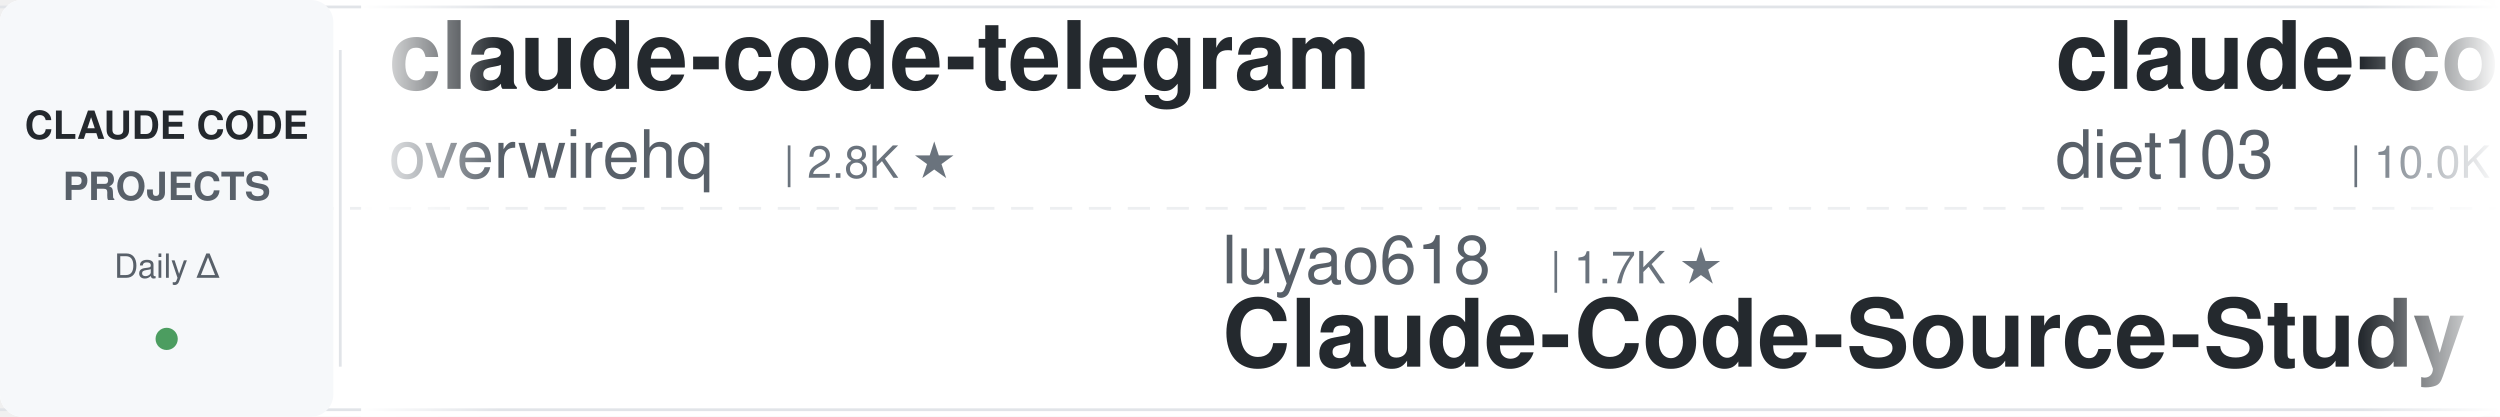
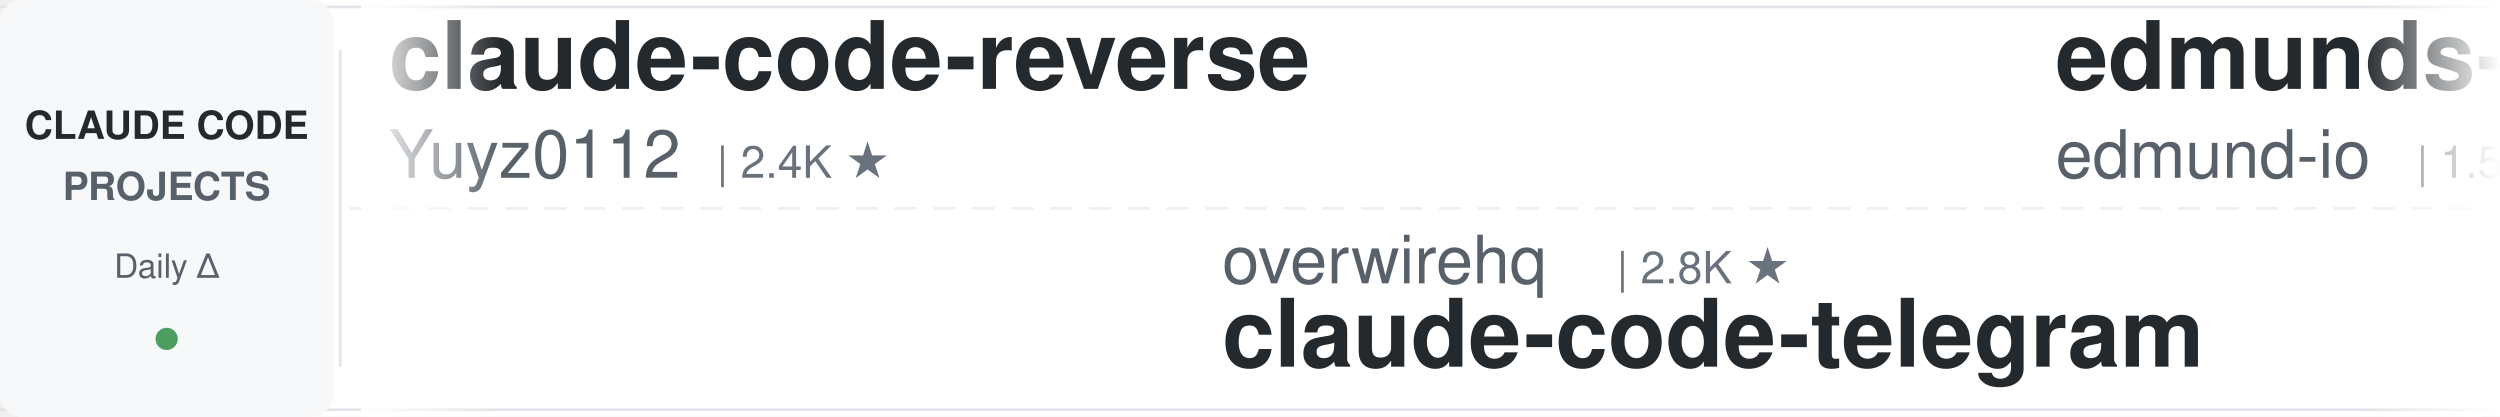
<svg xmlns="http://www.w3.org/2000/svg" width="900" height="150">
  <defs>
    <linearGradient id="leftFade" x1="0%" y1="0%" x2="100%" y2="0%">
      <stop offset="0%" style="stop-color:#ffffff;stop-opacity:1" />
      <stop offset="100%" style="stop-color:#ffffff;stop-opacity:0" />
    </linearGradient>
    <linearGradient id="rightFade" x1="0%" y1="0%" x2="100%" y2="0%">
      <stop offset="0%" style="stop-color:#ffffff;stop-opacity:0" />
      <stop offset="100%" style="stop-color:#ffffff;stop-opacity:1" />
    </linearGradient>
  </defs>
  <rect width="900" height="150" fill="#ffffff" rx="8" />
  <rect x="0" y="2" width="900" height="1" fill="#e1e4e8" />
  <rect x="0" y="147" width="900" height="1" fill="#e1e4e8" />
  <line x1="0" y1="75" x2="900" y2="75" stroke="#e1e4e8" stroke-width="1" stroke-dasharray="8 6" opacity="0.6" />
  <rect x="0" y="0" width="120" height="150" fill="#f6f8fa" rx="8" />
  <text x="60" y="50" font-family="-apple-system, BlinkMacSystemFont, 'Segoe UI', Helvetica, Arial, sans-serif" font-size="14" font-weight="600" fill="#24292e" text-anchor="middle">CLAUDE CODE</text>
  <text x="60" y="72" font-family="-apple-system, BlinkMacSystemFont, 'Segoe UI', Helvetica, Arial, sans-serif" font-size="14" font-weight="600" fill="#586069" text-anchor="middle">PROJECTS</text>
  <text x="60" y="100" font-family="-apple-system, BlinkMacSystemFont, 'Segoe UI', Helvetica, Arial, sans-serif" font-size="12" font-weight="500" fill="#586069" text-anchor="middle">Daily Δ</text>
  <circle cx="60" cy="122" r="4" fill="#22863a" opacity="0.8" />
  <rect x="122" y="18" width="1" height="114" fill="#e1e4e8" />
  <clipPath id="tickerClip">
    <rect x="130" y="0" width="770" height="150" />
  </clipPath>
  <g clip-path="url(#tickerClip)">
    <g id="tickerItems">
      <animateTransform attributeName="transform" attributeType="XML" type="translate" from="0 0" to="-3000 0" dur="54s" repeatCount="indefinite" />
      <g transform="translate(0, 0)">
-         <text x="140" y="32" font-family="-apple-system, BlinkMacSystemFont, 'Segoe UI', Helvetica, Arial, sans-serif" font-size="34" font-weight="600" fill="#24292e">claude-code-telegram</text>
-         <text x="140" y="64" font-family="-apple-system, BlinkMacSystemFont, 'Segoe UI', Helvetica, Arial, sans-serif" font-size="24" font-weight="400" fill="#586069">overwirehq</text>
-         <text x="282" y="64" font-family="-apple-system, BlinkMacSystemFont, 'Segoe UI', Helvetica, Arial, sans-serif" font-size="16" font-weight="500" fill="#6a737d">| 2.8K ★</text>
+         <text x="140" y="32" font-family="-apple-system, BlinkMacSystemFont, 'Segoe UI', Helvetica, Arial, sans-serif" font-size="34" font-weight="600" fill="#24292e">claude-code-reverse</text>
+         <text x="140" y="64" font-family="-apple-system, BlinkMacSystemFont, 'Segoe UI', Helvetica, Arial, sans-serif" font-size="24" font-weight="400" fill="#586069">Yuyz0112</text>
+         <text x="258" y="64" font-family="-apple-system, BlinkMacSystemFont, 'Segoe UI', Helvetica, Arial, sans-serif" font-size="16" font-weight="500" fill="#6a737d">| 2.4K ★</text>
      </g>
      <g transform="translate(300, 0)">
-         <text x="140" y="102" font-family="-apple-system, BlinkMacSystemFont, 'Segoe UI', Helvetica, Arial, sans-serif" font-size="24" font-weight="400" fill="#586069">luyao618</text>
-         <text x="258" y="102" font-family="-apple-system, BlinkMacSystemFont, 'Segoe UI', Helvetica, Arial, sans-serif" font-size="16" font-weight="500" fill="#6a737d">| 1.7K ★</text>
-         <text x="140" y="132" font-family="-apple-system, BlinkMacSystemFont, 'Segoe UI', Helvetica, Arial, sans-serif" font-size="34" font-weight="600" fill="#24292e">Claude-Code-Source-Study</text>
+         <text x="140" y="102" font-family="-apple-system, BlinkMacSystemFont, 'Segoe UI', Helvetica, Arial, sans-serif" font-size="24" font-weight="400" fill="#586069">overwirehq</text>
+         <text x="282" y="102" font-family="-apple-system, BlinkMacSystemFont, 'Segoe UI', Helvetica, Arial, sans-serif" font-size="16" font-weight="500" fill="#6a737d">| 2.8K ★</text>
+         <text x="140" y="132" font-family="-apple-system, BlinkMacSystemFont, 'Segoe UI', Helvetica, Arial, sans-serif" font-size="34" font-weight="600" fill="#24292e">claude-code-telegram</text>
      </g>
      <g transform="translate(600, 0)">
-         <text x="140" y="32" font-family="-apple-system, BlinkMacSystemFont, 'Segoe UI', Helvetica, Arial, sans-serif" font-size="34" font-weight="600" fill="#24292e">claude-code-infrastructu...</text>
-         <text x="140" y="64" font-family="-apple-system, BlinkMacSystemFont, 'Segoe UI', Helvetica, Arial, sans-serif" font-size="24" font-weight="400" fill="#586069">diet103</text>
-         <text x="246" y="64" font-family="-apple-system, BlinkMacSystemFont, 'Segoe UI', Helvetica, Arial, sans-serif" font-size="16" font-weight="500" fill="#6a737d">| 10.0K ★</text>
+         <text x="140" y="32" font-family="-apple-system, BlinkMacSystemFont, 'Segoe UI', Helvetica, Arial, sans-serif" font-size="34" font-weight="600" fill="#24292e">edmunds-claude-code</text>
+         <text x="140" y="64" font-family="-apple-system, BlinkMacSystemFont, 'Segoe UI', Helvetica, Arial, sans-serif" font-size="24" font-weight="400" fill="#586069">edmund-io</text>
+         <text x="270" y="64" font-family="-apple-system, BlinkMacSystemFont, 'Segoe UI', Helvetica, Arial, sans-serif" font-size="16" font-weight="500" fill="#6a737d">| 1.5K ★</text>
      </g>
      <g transform="translate(900, 0)">
-         <text x="140" y="102" font-family="-apple-system, BlinkMacSystemFont, 'Segoe UI', Helvetica, Arial, sans-serif" font-size="24" font-weight="400" fill="#586069">FlorianBruniaux</text>
-         <text x="342" y="102" font-family="-apple-system, BlinkMacSystemFont, 'Segoe UI', Helvetica, Arial, sans-serif" font-size="16" font-weight="500" fill="#6a737d">| 6.1K ★</text>
-         <text x="140" y="132" font-family="-apple-system, BlinkMacSystemFont, 'Segoe UI', Helvetica, Arial, sans-serif" font-size="34" font-weight="600" fill="#24292e">claude-code-ultimate-gui...</text>
+         <text x="140" y="102" font-family="-apple-system, BlinkMacSystemFont, 'Segoe UI', Helvetica, Arial, sans-serif" font-size="24" font-weight="400" fill="#586069">lintsinghua</text>
+         <text x="294" y="102" font-family="-apple-system, BlinkMacSystemFont, 'Segoe UI', Helvetica, Arial, sans-serif" font-size="16" font-weight="500" fill="#6a737d">| 4.3K ★</text>
+         <text x="140" y="132" font-family="-apple-system, BlinkMacSystemFont, 'Segoe UI', Helvetica, Arial, sans-serif" font-size="34" font-weight="600" fill="#24292e">claude-code-book</text>
      </g>
      <g transform="translate(1200, 0)">
-         <text x="140" y="32" font-family="-apple-system, BlinkMacSystemFont, 'Segoe UI', Helvetica, Arial, sans-serif" font-size="34" font-weight="600" fill="#24292e">claude_code_src</text>
-         <text x="140" y="64" font-family="-apple-system, BlinkMacSystemFont, 'Segoe UI', Helvetica, Arial, sans-serif" font-size="24" font-weight="400" fill="#586069">ponponon</text>
-         <text x="258" y="64" font-family="-apple-system, BlinkMacSystemFont, 'Segoe UI', Helvetica, Arial, sans-serif" font-size="16" font-weight="500" fill="#6a737d">| 2.3K ★</text>
+         <text x="140" y="32" font-family="-apple-system, BlinkMacSystemFont, 'Segoe UI', Helvetica, Arial, sans-serif" font-size="34" font-weight="600" fill="#24292e">claude-code-rev</text>
+         <text x="140" y="64" font-family="-apple-system, BlinkMacSystemFont, 'Segoe UI', Helvetica, Arial, sans-serif" font-size="24" font-weight="400" fill="#586069">oboard</text>
+         <text x="234" y="64" font-family="-apple-system, BlinkMacSystemFont, 'Segoe UI', Helvetica, Arial, sans-serif" font-size="16" font-weight="500" fill="#6a737d">| 3.3K ★</text>
      </g>
      <g transform="translate(1500, 0)">
-         <text x="140" y="102" font-family="-apple-system, BlinkMacSystemFont, 'Segoe UI', Helvetica, Arial, sans-serif" font-size="24" font-weight="400" fill="#586069">OneRedOak</text>
-         <text x="270" y="102" font-family="-apple-system, BlinkMacSystemFont, 'Segoe UI', Helvetica, Arial, sans-serif" font-size="16" font-weight="500" fill="#6a737d">| 3.9K ★</text>
-         <text x="140" y="132" font-family="-apple-system, BlinkMacSystemFont, 'Segoe UI', Helvetica, Arial, sans-serif" font-size="34" font-weight="600" fill="#24292e">claude-code-workflows</text>
+         <text x="140" y="102" font-family="-apple-system, BlinkMacSystemFont, 'Segoe UI', Helvetica, Arial, sans-serif" font-size="24" font-weight="400" fill="#586069">Windy3f3f3f3f</text>
+         <text x="318" y="102" font-family="-apple-system, BlinkMacSystemFont, 'Segoe UI', Helvetica, Arial, sans-serif" font-size="16" font-weight="500" fill="#6a737d">| 2.7K ★</text>
+         <text x="140" y="132" font-family="-apple-system, BlinkMacSystemFont, 'Segoe UI', Helvetica, Arial, sans-serif" font-size="34" font-weight="600" fill="#24292e">claude-code-from-scratch</text>
      </g>
      <g transform="translate(1800, 0)">
-         <text x="140" y="32" font-family="-apple-system, BlinkMacSystemFont, 'Segoe UI', Helvetica, Arial, sans-serif" font-size="34" font-weight="600" fill="#24292e">claude-code-showcase</text>
-         <text x="140" y="64" font-family="-apple-system, BlinkMacSystemFont, 'Segoe UI', Helvetica, Arial, sans-serif" font-size="24" font-weight="400" fill="#586069">ChrisWiles</text>
-         <text x="282" y="64" font-family="-apple-system, BlinkMacSystemFont, 'Segoe UI', Helvetica, Arial, sans-serif" font-size="16" font-weight="500" fill="#6a737d">| 6.1K ★</text>
+         <text x="140" y="32" font-family="-apple-system, BlinkMacSystemFont, 'Segoe UI', Helvetica, Arial, sans-serif" font-size="34" font-weight="600" fill="#24292e">awesome-claude-code-suba...</text>
+         <text x="140" y="64" font-family="-apple-system, BlinkMacSystemFont, 'Segoe UI', Helvetica, Arial, sans-serif" font-size="24" font-weight="400" fill="#586069">VoltAgent</text>
+         <text x="270" y="64" font-family="-apple-system, BlinkMacSystemFont, 'Segoe UI', Helvetica, Arial, sans-serif" font-size="16" font-weight="500" fill="#6a737d">| 25.4K ★</text>
      </g>
      <g transform="translate(2100, 0)">
-         <text x="140" y="102" font-family="-apple-system, BlinkMacSystemFont, 'Segoe UI', Helvetica, Arial, sans-serif" font-size="24" font-weight="400" fill="#586069">Windy3f3f3f3f</text>
-         <text x="318" y="102" font-family="-apple-system, BlinkMacSystemFont, 'Segoe UI', Helvetica, Arial, sans-serif" font-size="16" font-weight="500" fill="#6a737d">| 3.7K ★</text>
-         <text x="140" y="132" font-family="-apple-system, BlinkMacSystemFont, 'Segoe UI', Helvetica, Arial, sans-serif" font-size="34" font-weight="600" fill="#24292e">how-claude-code-works</text>
+         <text x="140" y="102" font-family="-apple-system, BlinkMacSystemFont, 'Segoe UI', Helvetica, Arial, sans-serif" font-size="24" font-weight="400" fill="#586069">fuergaosi233</text>
+         <text x="306" y="102" font-family="-apple-system, BlinkMacSystemFont, 'Segoe UI', Helvetica, Arial, sans-serif" font-size="16" font-weight="500" fill="#6a737d">| 2.8K ★</text>
+         <text x="140" y="132" font-family="-apple-system, BlinkMacSystemFont, 'Segoe UI', Helvetica, Arial, sans-serif" font-size="34" font-weight="600" fill="#24292e">claude-code-proxy</text>
      </g>
      <g transform="translate(2400, 0)">
-         <text x="140" y="32" font-family="-apple-system, BlinkMacSystemFont, 'Segoe UI', Helvetica, Arial, sans-serif" font-size="34" font-weight="600" fill="#24292e">claude-code-prompts</text>
-         <text x="140" y="64" font-family="-apple-system, BlinkMacSystemFont, 'Segoe UI', Helvetica, Arial, sans-serif" font-size="24" font-weight="400" fill="#586069">repowise-dev</text>
-         <text x="306" y="64" font-family="-apple-system, BlinkMacSystemFont, 'Segoe UI', Helvetica, Arial, sans-serif" font-size="16" font-weight="500" fill="#6a737d">| 1.2K ★</text>
+         <text x="140" y="32" font-family="-apple-system, BlinkMacSystemFont, 'Segoe UI', Helvetica, Arial, sans-serif" font-size="34" font-weight="600" fill="#24292e">claude-code-system-promp...</text>
+         <text x="140" y="64" font-family="-apple-system, BlinkMacSystemFont, 'Segoe UI', Helvetica, Arial, sans-serif" font-size="24" font-weight="400" fill="#586069">Piebald-AI</text>
+         <text x="282" y="64" font-family="-apple-system, BlinkMacSystemFont, 'Segoe UI', Helvetica, Arial, sans-serif" font-size="16" font-weight="500" fill="#6a737d">| 12.8K ★</text>
      </g>
      <g transform="translate(2700, 0)">
-         <text x="140" y="102" font-family="-apple-system, BlinkMacSystemFont, 'Segoe UI', Helvetica, Arial, sans-serif" font-size="24" font-weight="400" fill="#586069">wanshuiyin</text>
-         <text x="282" y="102" font-family="-apple-system, BlinkMacSystemFont, 'Segoe UI', Helvetica, Arial, sans-serif" font-size="16" font-weight="500" fill="#6a737d">| 16.9K ★</text>
-         <text x="140" y="132" font-family="-apple-system, BlinkMacSystemFont, 'Segoe UI', Helvetica, Arial, sans-serif" font-size="34" font-weight="600" fill="#24292e">Auto-claude-code-researc...</text>
+         <text x="140" y="102" font-family="-apple-system, BlinkMacSystemFont, 'Segoe UI', Helvetica, Arial, sans-serif" font-size="24" font-weight="400" fill="#586069">shareAI-lab</text>
+         <text x="294" y="102" font-family="-apple-system, BlinkMacSystemFont, 'Segoe UI', Helvetica, Arial, sans-serif" font-size="16" font-weight="500" fill="#6a737d">| 77.8K ★</text>
+         <text x="140" y="132" font-family="-apple-system, BlinkMacSystemFont, 'Segoe UI', Helvetica, Arial, sans-serif" font-size="34" font-weight="600" fill="#24292e">learn-claude-code</text>
      </g>
      <g transform="translate(3000, 0)">
-         <text x="140" y="32" font-family="-apple-system, BlinkMacSystemFont, 'Segoe UI', Helvetica, Arial, sans-serif" font-size="34" font-weight="600" fill="#24292e">claude-code-telegram</text>
-         <text x="140" y="64" font-family="-apple-system, BlinkMacSystemFont, 'Segoe UI', Helvetica, Arial, sans-serif" font-size="24" font-weight="400" fill="#586069">overwirehq</text>
-         <text x="282" y="64" font-family="-apple-system, BlinkMacSystemFont, 'Segoe UI', Helvetica, Arial, sans-serif" font-size="16" font-weight="500" fill="#6a737d">| 2.8K ★</text>
+         <text x="140" y="32" font-family="-apple-system, BlinkMacSystemFont, 'Segoe UI', Helvetica, Arial, sans-serif" font-size="34" font-weight="600" fill="#24292e">claude-code-reverse</text>
+         <text x="140" y="64" font-family="-apple-system, BlinkMacSystemFont, 'Segoe UI', Helvetica, Arial, sans-serif" font-size="24" font-weight="400" fill="#586069">Yuyz0112</text>
+         <text x="258" y="64" font-family="-apple-system, BlinkMacSystemFont, 'Segoe UI', Helvetica, Arial, sans-serif" font-size="16" font-weight="500" fill="#6a737d">| 2.4K ★</text>
      </g>
      <g transform="translate(3300, 0)">
-         <text x="140" y="102" font-family="-apple-system, BlinkMacSystemFont, 'Segoe UI', Helvetica, Arial, sans-serif" font-size="24" font-weight="400" fill="#586069">luyao618</text>
-         <text x="258" y="102" font-family="-apple-system, BlinkMacSystemFont, 'Segoe UI', Helvetica, Arial, sans-serif" font-size="16" font-weight="500" fill="#6a737d">| 1.7K ★</text>
-         <text x="140" y="132" font-family="-apple-system, BlinkMacSystemFont, 'Segoe UI', Helvetica, Arial, sans-serif" font-size="34" font-weight="600" fill="#24292e">Claude-Code-Source-Study</text>
+         <text x="140" y="102" font-family="-apple-system, BlinkMacSystemFont, 'Segoe UI', Helvetica, Arial, sans-serif" font-size="24" font-weight="400" fill="#586069">overwirehq</text>
+         <text x="282" y="102" font-family="-apple-system, BlinkMacSystemFont, 'Segoe UI', Helvetica, Arial, sans-serif" font-size="16" font-weight="500" fill="#6a737d">| 2.8K ★</text>
+         <text x="140" y="132" font-family="-apple-system, BlinkMacSystemFont, 'Segoe UI', Helvetica, Arial, sans-serif" font-size="34" font-weight="600" fill="#24292e">claude-code-telegram</text>
      </g>
      <g transform="translate(3600, 0)">
-         <text x="140" y="32" font-family="-apple-system, BlinkMacSystemFont, 'Segoe UI', Helvetica, Arial, sans-serif" font-size="34" font-weight="600" fill="#24292e">claude-code-infrastructu...</text>
-         <text x="140" y="64" font-family="-apple-system, BlinkMacSystemFont, 'Segoe UI', Helvetica, Arial, sans-serif" font-size="24" font-weight="400" fill="#586069">diet103</text>
-         <text x="246" y="64" font-family="-apple-system, BlinkMacSystemFont, 'Segoe UI', Helvetica, Arial, sans-serif" font-size="16" font-weight="500" fill="#6a737d">| 10.0K ★</text>
+         <text x="140" y="32" font-family="-apple-system, BlinkMacSystemFont, 'Segoe UI', Helvetica, Arial, sans-serif" font-size="34" font-weight="600" fill="#24292e">edmunds-claude-code</text>
+         <text x="140" y="64" font-family="-apple-system, BlinkMacSystemFont, 'Segoe UI', Helvetica, Arial, sans-serif" font-size="24" font-weight="400" fill="#586069">edmund-io</text>
+         <text x="270" y="64" font-family="-apple-system, BlinkMacSystemFont, 'Segoe UI', Helvetica, Arial, sans-serif" font-size="16" font-weight="500" fill="#6a737d">| 1.5K ★</text>
      </g>
      <g transform="translate(3900, 0)">
-         <text x="140" y="102" font-family="-apple-system, BlinkMacSystemFont, 'Segoe UI', Helvetica, Arial, sans-serif" font-size="24" font-weight="400" fill="#586069">FlorianBruniaux</text>
-         <text x="342" y="102" font-family="-apple-system, BlinkMacSystemFont, 'Segoe UI', Helvetica, Arial, sans-serif" font-size="16" font-weight="500" fill="#6a737d">| 6.1K ★</text>
-         <text x="140" y="132" font-family="-apple-system, BlinkMacSystemFont, 'Segoe UI', Helvetica, Arial, sans-serif" font-size="34" font-weight="600" fill="#24292e">claude-code-ultimate-gui...</text>
+         <text x="140" y="102" font-family="-apple-system, BlinkMacSystemFont, 'Segoe UI', Helvetica, Arial, sans-serif" font-size="24" font-weight="400" fill="#586069">lintsinghua</text>
+         <text x="294" y="102" font-family="-apple-system, BlinkMacSystemFont, 'Segoe UI', Helvetica, Arial, sans-serif" font-size="16" font-weight="500" fill="#6a737d">| 4.3K ★</text>
+         <text x="140" y="132" font-family="-apple-system, BlinkMacSystemFont, 'Segoe UI', Helvetica, Arial, sans-serif" font-size="34" font-weight="600" fill="#24292e">claude-code-book</text>
      </g>
    </g>
  </g>
  <rect x="130" y="0" width="50" height="150" fill="url(#leftFade)" />
  <rect x="850" y="0" width="50" height="150" fill="url(#rightFade)" />
</svg>
